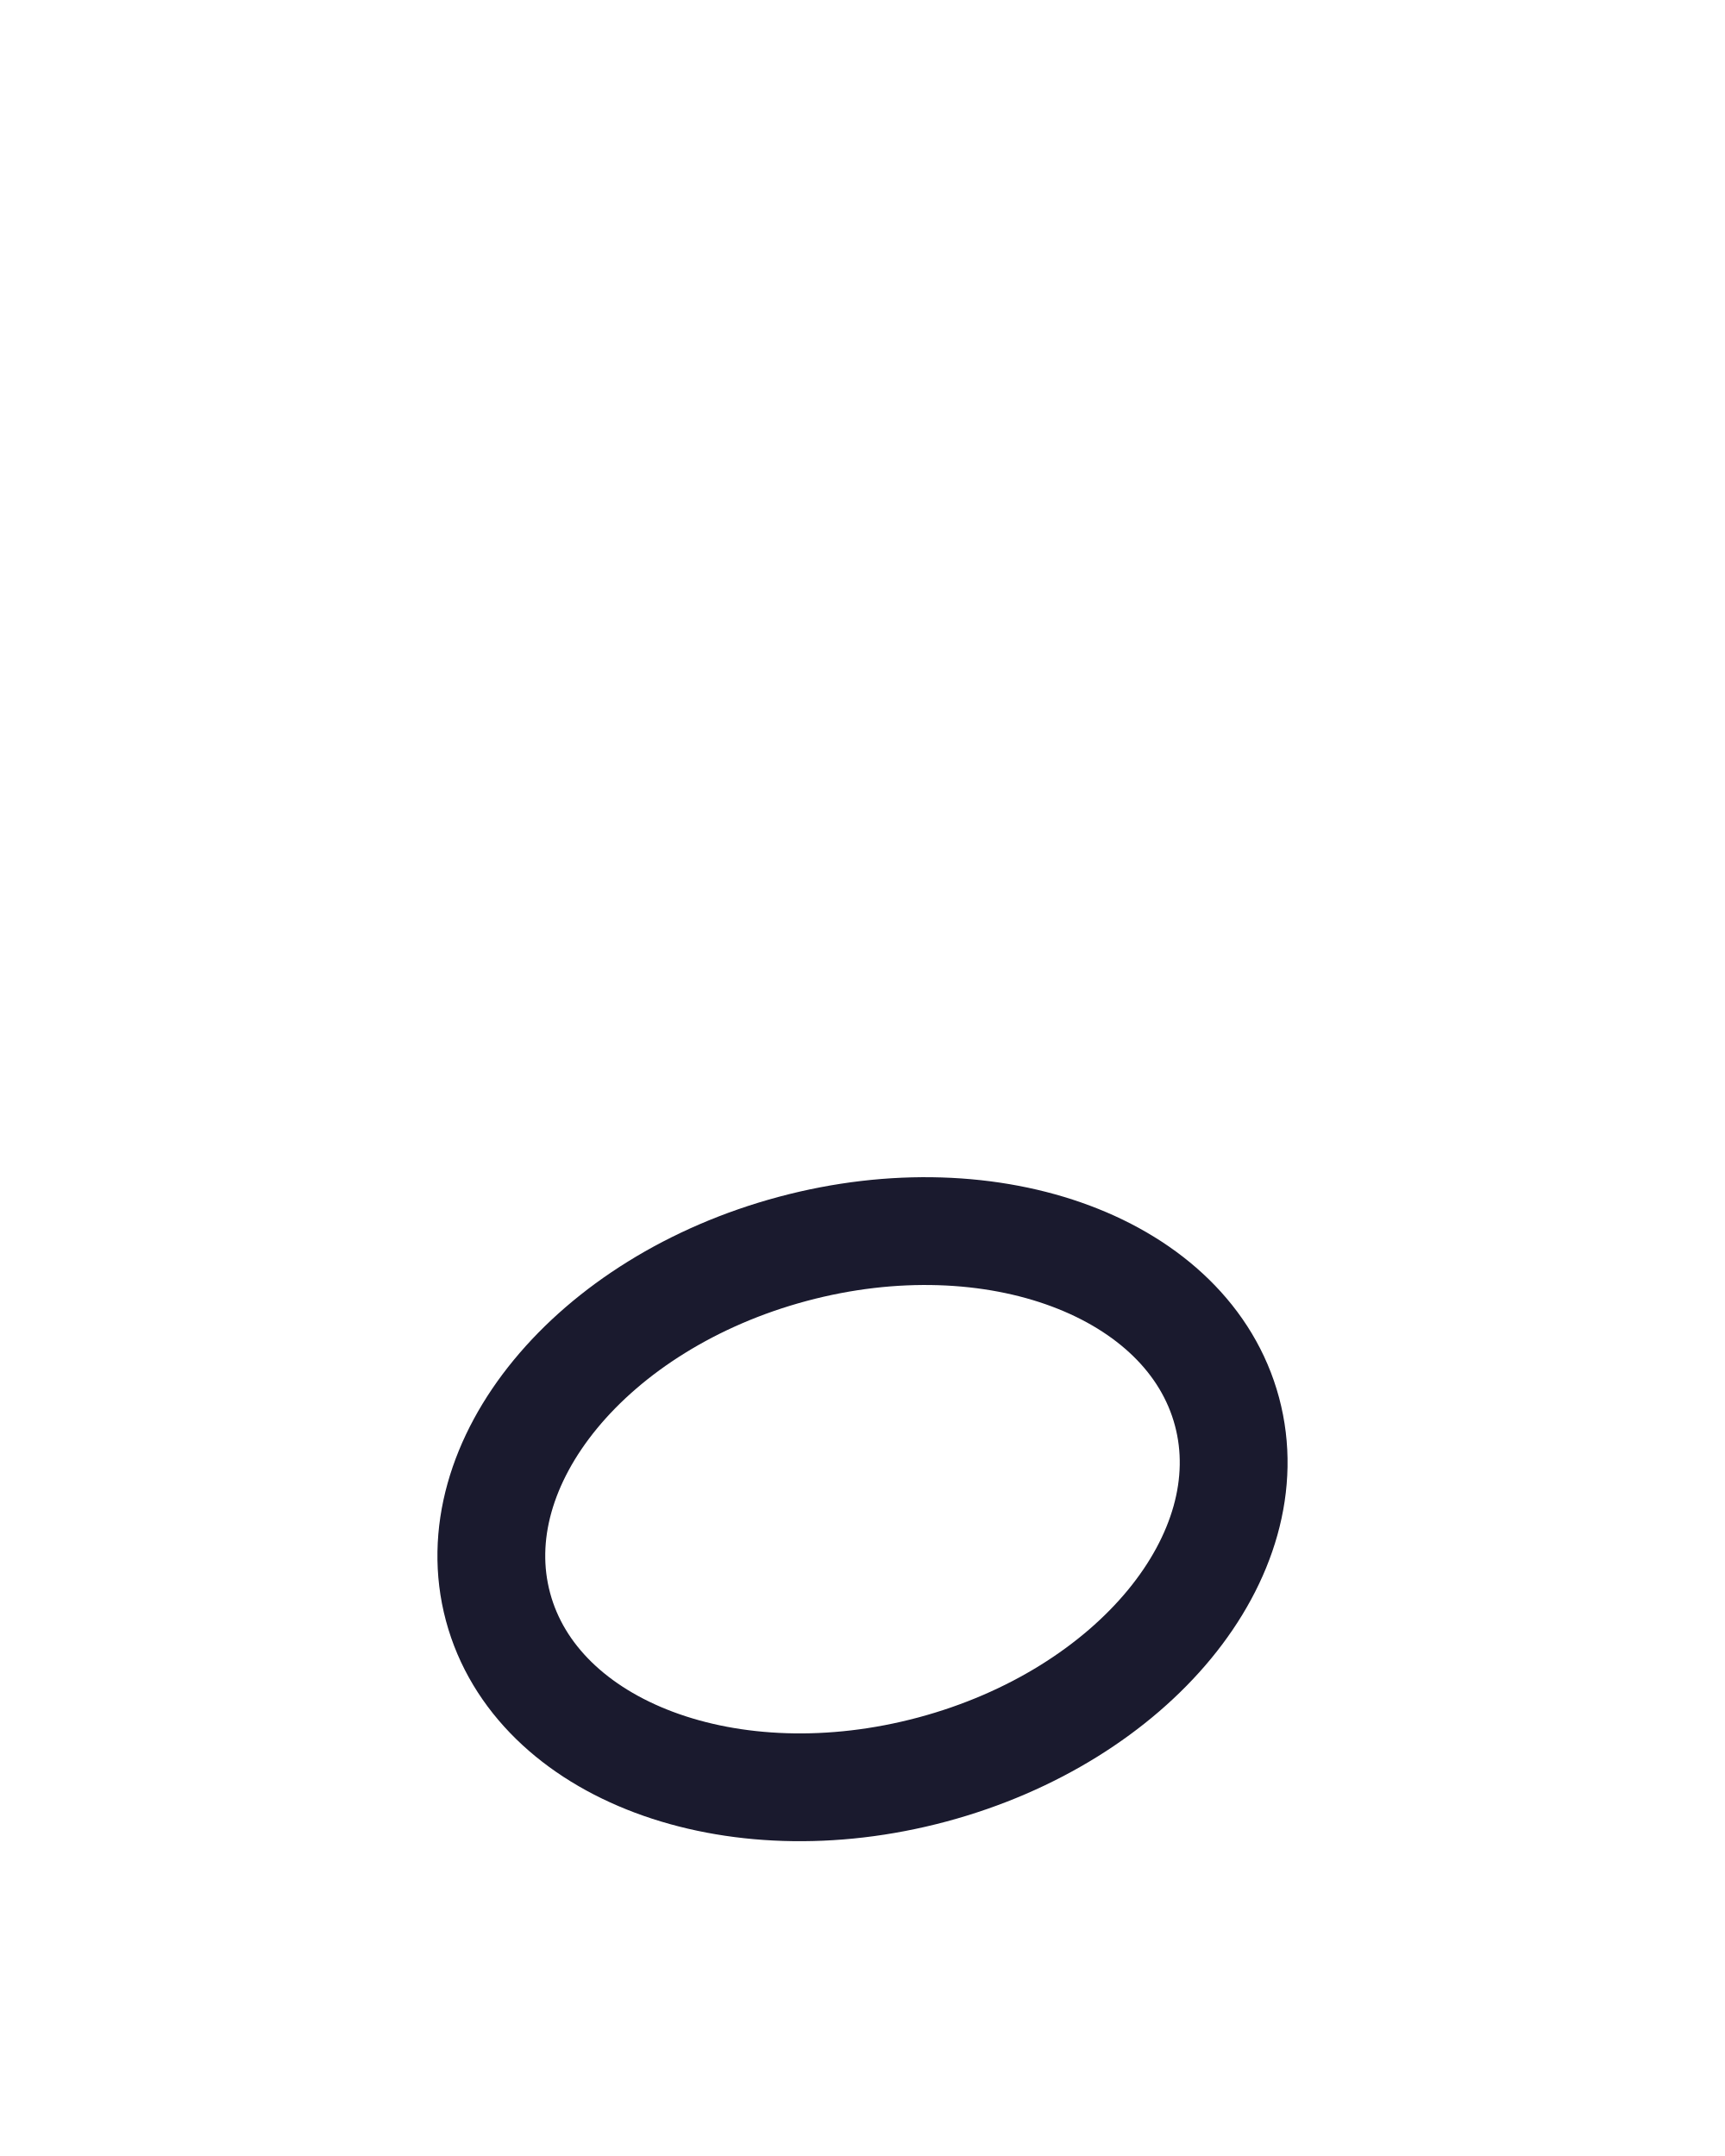
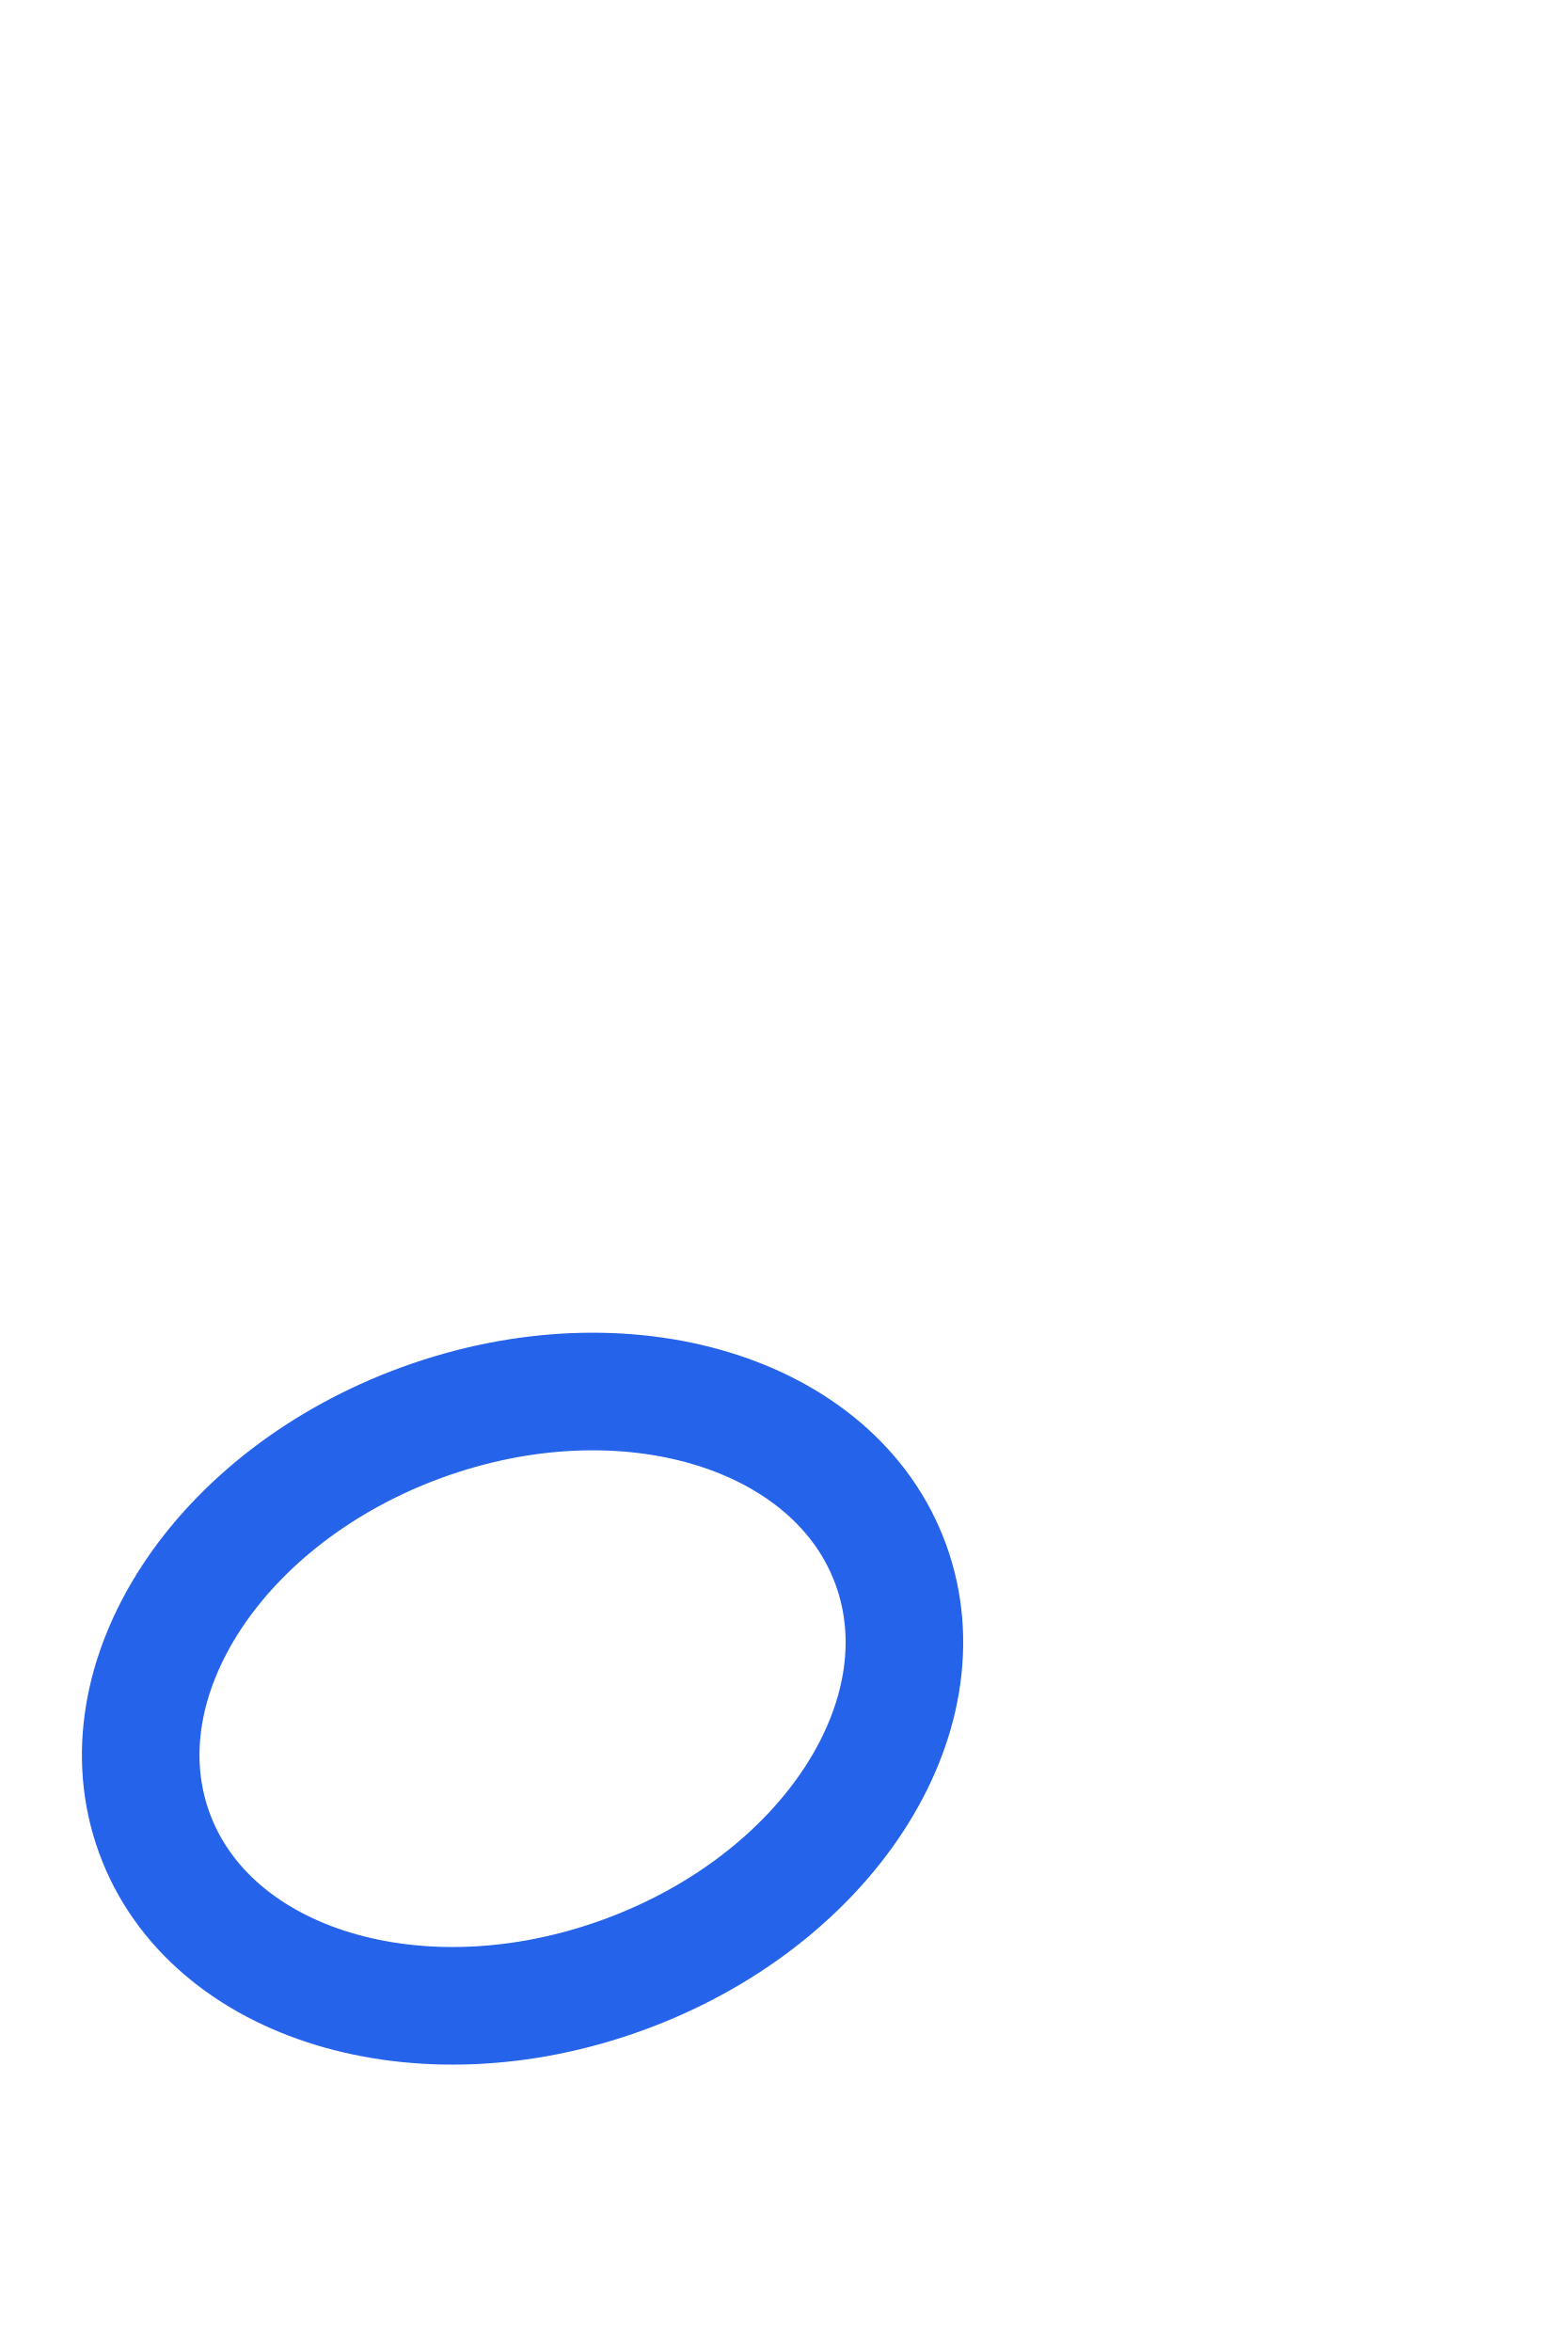
- <svg xmlns="http://www.w3.org/2000/svg" viewBox="0 0 32 40">
-   <ellipse cx="16" cy="28" rx="7" ry="5" fill="none" stroke="#1a1a2e" stroke-width="2" transform="rotate(-15,16,28)" />
+ <svg xmlns="http://www.w3.org/2000/svg" viewBox="0 0 24 36">
+   <ellipse cx="8" cy="26" rx="6" ry="4.5" fill="none" stroke="#2563EB" stroke-width="1.8" transform="rotate(-20,8,26)" />
</svg>
